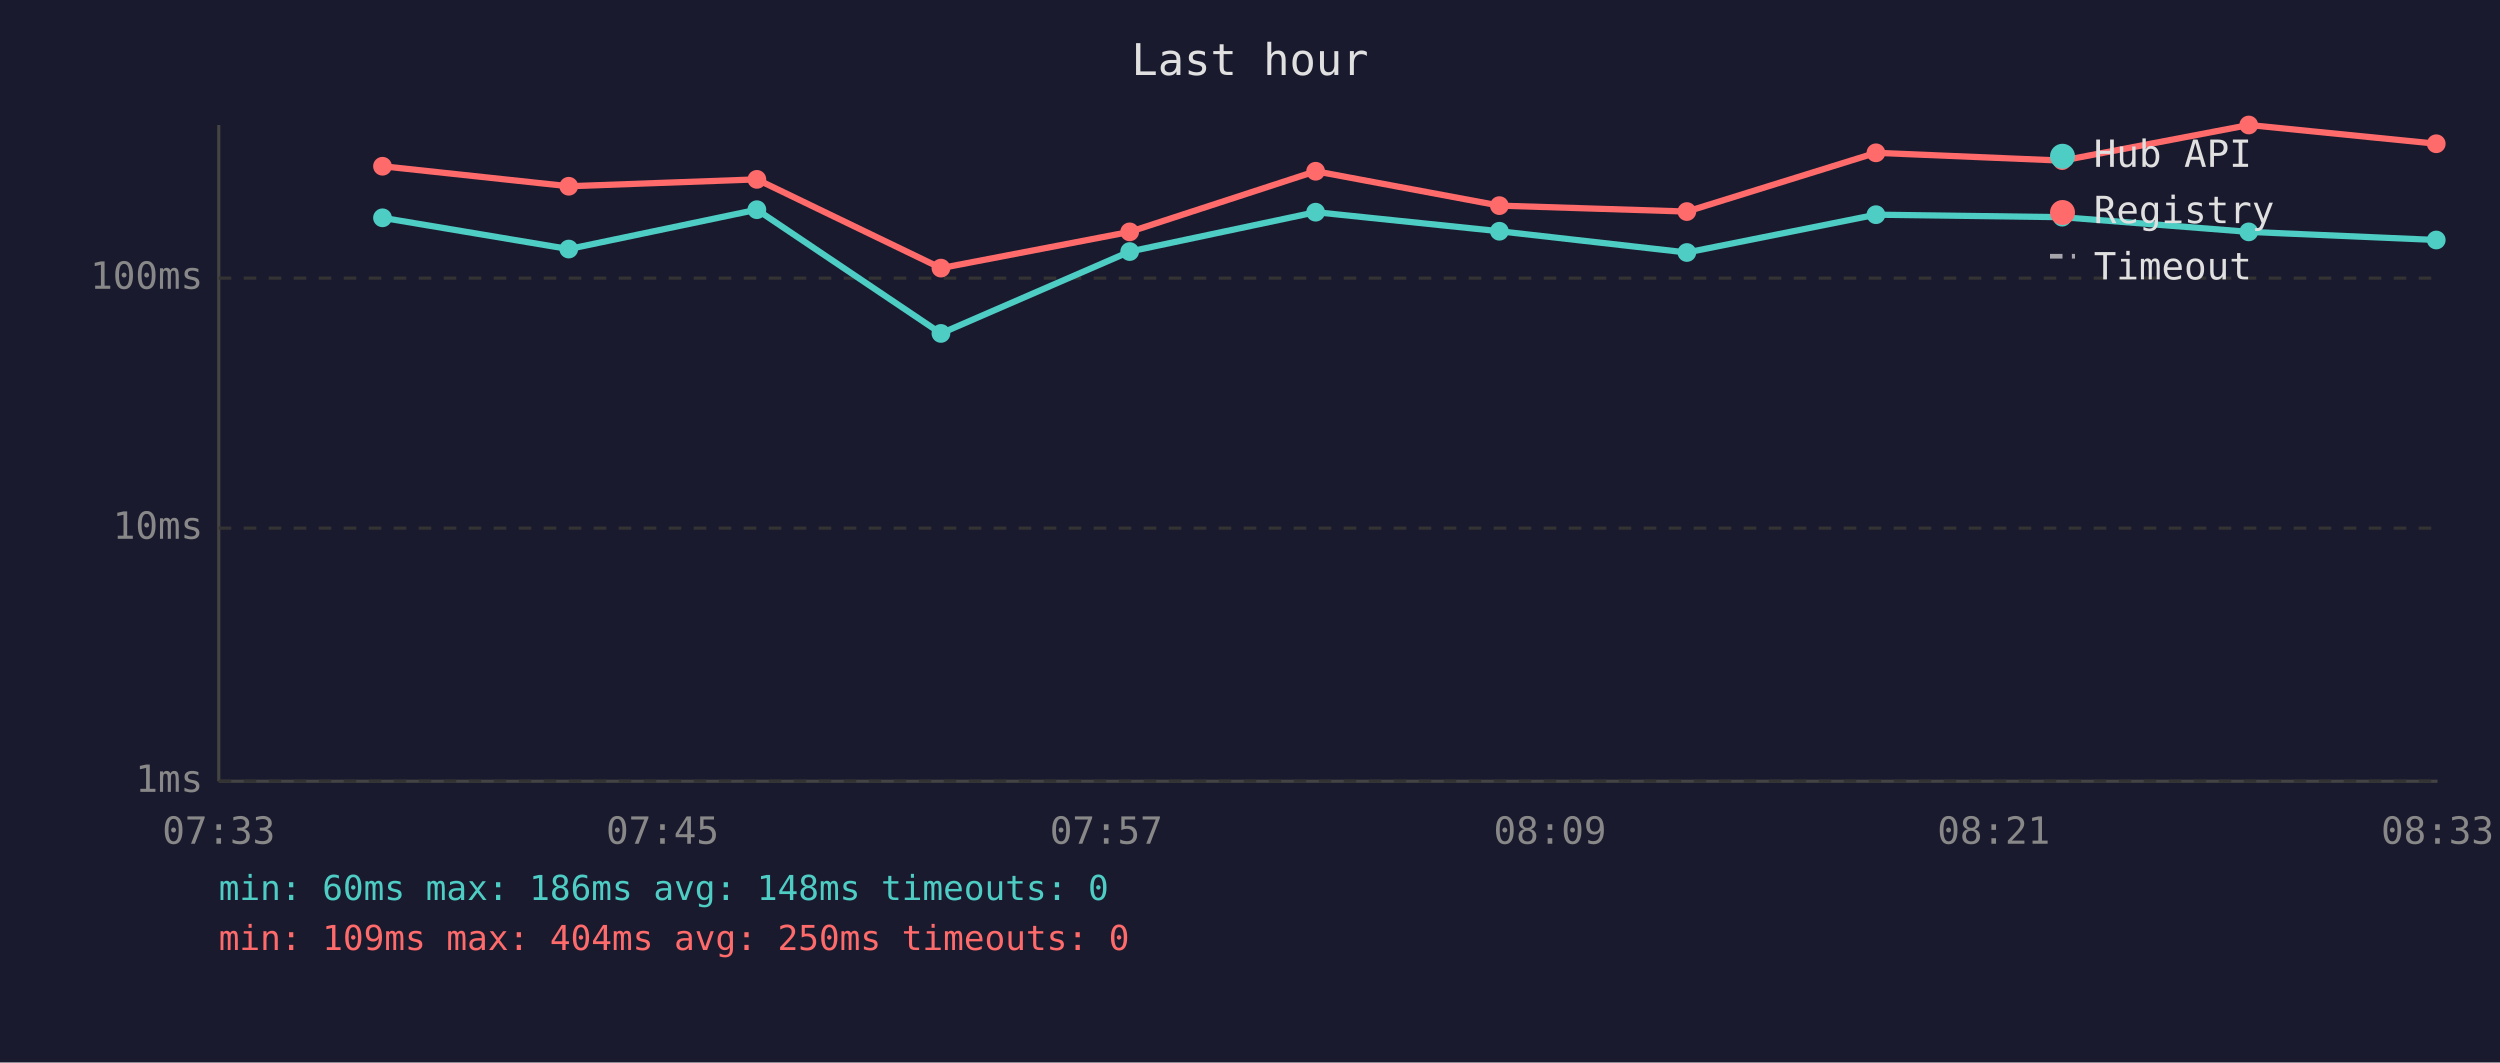
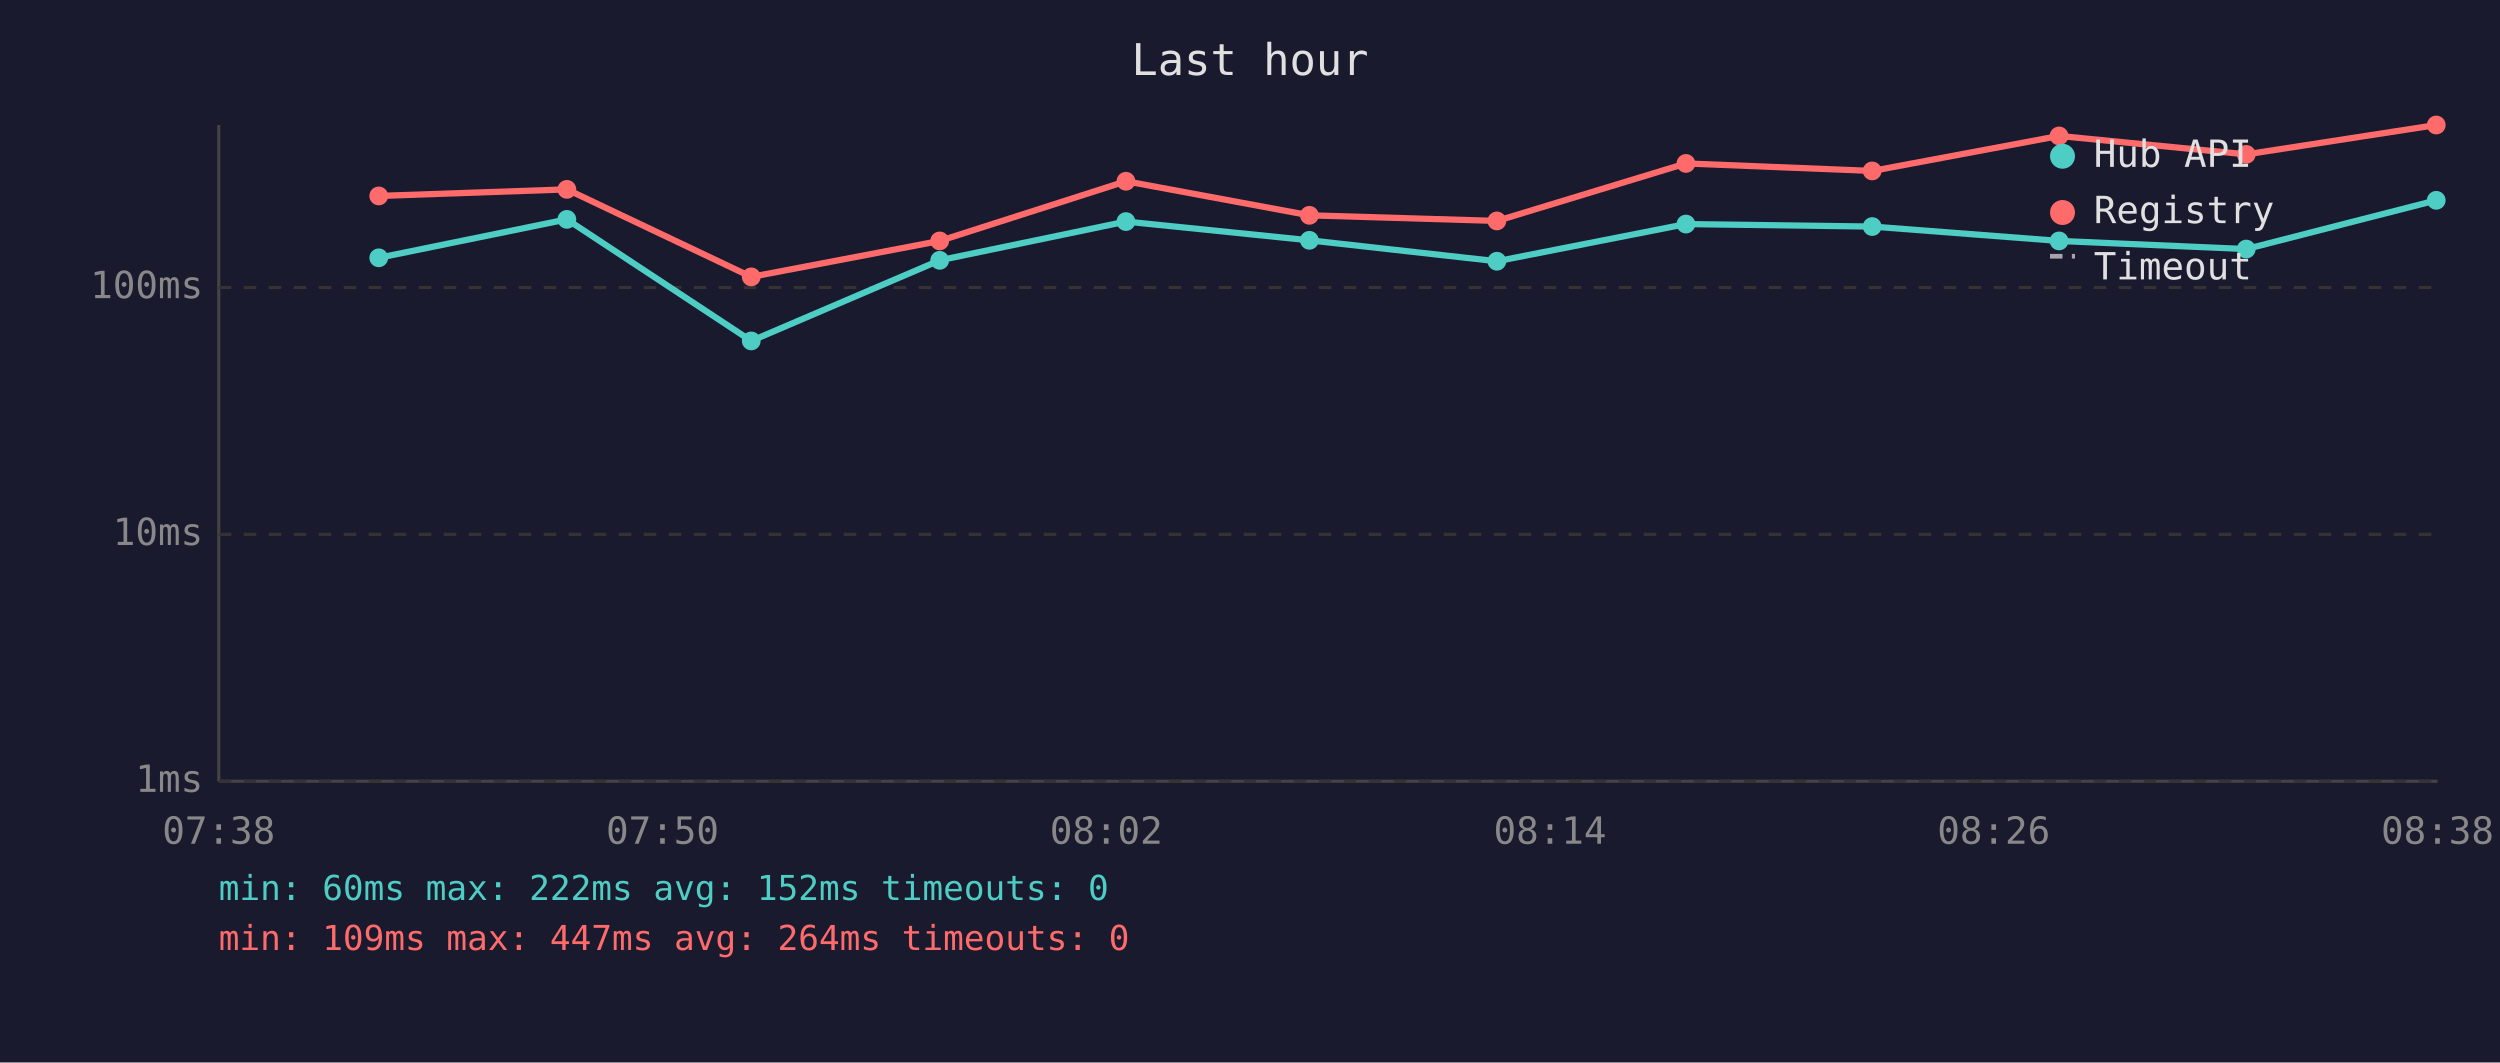
<svg xmlns="http://www.w3.org/2000/svg" viewBox="0 0 800 340" font-family="monospace" font-size="12">
  <rect width="800" height="340" fill="#1a1a2e" />
  <text x="400" y="24" fill="#e0e0e0" font-size="14" text-anchor="middle">Last hour</text>
  <line x1="70" y1="40" x2="70" y2="250" stroke="#444" stroke-width="1" />
  <line x1="70" y1="250" x2="780" y2="250" stroke="#444" stroke-width="1" />
  <line x1="70" y1="250" x2="780" y2="250" stroke="#333" stroke-width="1" stroke-dasharray="4" />
  <text x="65" y="250" fill="#888" text-anchor="end" dominant-baseline="middle">1ms</text>
-   <line x1="70" y1="169" x2="780" y2="169" stroke="#333" stroke-width="1" stroke-dasharray="4" />
-   <text x="65" y="169" fill="#888" text-anchor="end" dominant-baseline="middle">10ms</text>
-   <line x1="70" y1="89" x2="780" y2="89" stroke="#333" stroke-width="1" stroke-dasharray="4" />
-   <text x="65" y="89" fill="#888" text-anchor="end" dominant-baseline="middle">100ms</text>
-   <text x="70" y="270" fill="#888" text-anchor="middle">07:33</text>
-   <text x="212" y="270" fill="#888" text-anchor="middle">07:45</text>
-   <text x="354" y="270" fill="#888" text-anchor="middle">07:57</text>
-   <text x="496" y="270" fill="#888" text-anchor="middle">08:09</text>
-   <text x="638" y="270" fill="#888" text-anchor="middle">08:21</text>
-   <text x="780" y="270" fill="#888" text-anchor="middle">08:33</text>
-   <polyline points="122.4,69.7 182.0,79.7 242.2,67.1 301.1,106.7 361.5,80.5 421.0,67.9 479.8,74.0 539.8,80.8 600.3,68.7 659.9,69.5 719.6,74.2 779.6,76.8" fill="none" stroke="#4ecdc4" stroke-width="2" opacity="1" />
-   <circle cx="122.4" cy="69.7" r="3" fill="#4ecdc4" />
-   <circle cx="182.0" cy="79.7" r="3" fill="#4ecdc4" />
-   <circle cx="242.2" cy="67.1" r="3" fill="#4ecdc4" />
-   <circle cx="301.1" cy="106.7" r="3" fill="#4ecdc4" />
-   <circle cx="361.5" cy="80.5" r="3" fill="#4ecdc4" />
-   <circle cx="421.0" cy="67.9" r="3" fill="#4ecdc4" />
-   <circle cx="479.8" cy="74.0" r="3" fill="#4ecdc4" />
-   <circle cx="539.8" cy="80.8" r="3" fill="#4ecdc4" />
-   <circle cx="600.3" cy="68.7" r="3" fill="#4ecdc4" />
-   <circle cx="659.9" cy="69.5" r="3" fill="#4ecdc4" />
-   <circle cx="719.6" cy="74.2" r="3" fill="#4ecdc4" />
-   <circle cx="779.6" cy="76.8" r="3" fill="#4ecdc4" />
-   <polyline points="122.4,53.2 182.0,59.6 242.2,57.4 301.1,85.8 361.5,74.2 421.0,54.8 479.8,65.8 539.8,67.7 600.3,48.9 659.9,51.4 719.6,40.0 779.6,46.0" fill="none" stroke="#ff6b6b" stroke-width="2" opacity="1" />
-   <circle cx="122.4" cy="53.2" r="3" fill="#ff6b6b" />
-   <circle cx="182.0" cy="59.6" r="3" fill="#ff6b6b" />
-   <circle cx="242.2" cy="57.4" r="3" fill="#ff6b6b" />
-   <circle cx="301.1" cy="85.8" r="3" fill="#ff6b6b" />
-   <circle cx="361.5" cy="74.2" r="3" fill="#ff6b6b" />
-   <circle cx="421.0" cy="54.8" r="3" fill="#ff6b6b" />
-   <circle cx="479.8" cy="65.8" r="3" fill="#ff6b6b" />
-   <circle cx="539.8" cy="67.7" r="3" fill="#ff6b6b" />
-   <circle cx="600.3" cy="48.9" r="3" fill="#ff6b6b" />
-   <circle cx="659.9" cy="51.4" r="3" fill="#ff6b6b" />
-   <circle cx="719.6" cy="40.0" r="3" fill="#ff6b6b" />
-   <circle cx="779.6" cy="46.0" r="3" fill="#ff6b6b" />
+   <line x1="70" y1="171" x2="780" y2="171" stroke="#333" stroke-width="1" stroke-dasharray="4" />
+   <text x="65" y="171" fill="#888" text-anchor="end" dominant-baseline="middle">10ms</text>
+   <line x1="70" y1="92" x2="780" y2="92" stroke="#333" stroke-width="1" stroke-dasharray="4" />
+   <text x="65" y="92" fill="#888" text-anchor="end" dominant-baseline="middle">100ms</text>
+   <text x="70" y="270" fill="#888" text-anchor="middle">07:38</text>
+   <text x="212" y="270" fill="#888" text-anchor="middle">07:50</text>
+   <text x="354" y="270" fill="#888" text-anchor="middle">08:02</text>
+   <text x="496" y="270" fill="#888" text-anchor="middle">08:14</text>
+   <text x="638" y="270" fill="#888" text-anchor="middle">08:26</text>
+   <text x="780" y="270" fill="#888" text-anchor="middle">08:38</text>
+   <polyline points="121.2,82.5 181.4,70.2 240.4,109.1 300.7,83.3 360.3,70.9 419.0,76.9 479.0,83.6 539.5,71.7 599.1,72.5 658.9,77.1 718.8,79.7 779.6,64.1" fill="none" stroke="#4ecdc4" stroke-width="2" opacity="1" />
+   <circle cx="121.2" cy="82.5" r="3" fill="#4ecdc4" />
+   <circle cx="181.4" cy="70.2" r="3" fill="#4ecdc4" />
+   <circle cx="240.4" cy="109.1" r="3" fill="#4ecdc4" />
+   <circle cx="300.7" cy="83.3" r="3" fill="#4ecdc4" />
+   <circle cx="360.3" cy="70.9" r="3" fill="#4ecdc4" />
+   <circle cx="419.0" cy="76.9" r="3" fill="#4ecdc4" />
+   <circle cx="479.0" cy="83.6" r="3" fill="#4ecdc4" />
+   <circle cx="539.5" cy="71.7" r="3" fill="#4ecdc4" />
+   <circle cx="599.1" cy="72.5" r="3" fill="#4ecdc4" />
+   <circle cx="658.9" cy="77.1" r="3" fill="#4ecdc4" />
+   <circle cx="718.8" cy="79.7" r="3" fill="#4ecdc4" />
+   <circle cx="779.6" cy="64.1" r="3" fill="#4ecdc4" />
+   <polyline points="121.2,62.7 181.4,60.6 240.4,88.6 300.7,77.1 360.3,58.0 419.0,68.9 479.0,70.7 539.5,52.3 599.1,54.7 658.9,43.5 718.8,49.4 779.6,40.0" fill="none" stroke="#ff6b6b" stroke-width="2" opacity="1" />
+   <circle cx="121.2" cy="62.7" r="3" fill="#ff6b6b" />
+   <circle cx="181.4" cy="60.6" r="3" fill="#ff6b6b" />
+   <circle cx="240.4" cy="88.6" r="3" fill="#ff6b6b" />
+   <circle cx="300.7" cy="77.1" r="3" fill="#ff6b6b" />
+   <circle cx="360.3" cy="58.0" r="3" fill="#ff6b6b" />
+   <circle cx="419.0" cy="68.9" r="3" fill="#ff6b6b" />
+   <circle cx="479.0" cy="70.7" r="3" fill="#ff6b6b" />
+   <circle cx="539.5" cy="52.3" r="3" fill="#ff6b6b" />
+   <circle cx="599.1" cy="54.7" r="3" fill="#ff6b6b" />
+   <circle cx="658.9" cy="43.5" r="3" fill="#ff6b6b" />
+   <circle cx="718.8" cy="49.4" r="3" fill="#ff6b6b" />
+   <circle cx="779.6" cy="40.0" r="3" fill="#ff6b6b" />
  <circle cx="660" cy="50" r="4" fill="#4ecdc4" />
  <text x="670" y="50" fill="#e0e0e0" dominant-baseline="middle">Hub API</text>
  <circle cx="660" cy="68" r="4" fill="#ff6b6b" />
  <text x="670" y="68" fill="#e0e0e0" dominant-baseline="middle">Registry</text>
  <line x1="656" y1="82" x2="664" y2="82" stroke="#e0e0e0" stroke-width="1.5" stroke-dasharray="4,3" opacity="0.7" />
  <text x="670" y="86" fill="#e0e0e0" dominant-baseline="middle">Timeout</text>
-   <text x="70" y="288" fill="#4ecdc4" font-size="11">min: 60ms  max: 186ms  avg: 148ms  timeouts: 0</text>
-   <text x="70" y="304" fill="#ff6b6b" font-size="11">min: 109ms  max: 404ms  avg: 250ms  timeouts: 0</text>
+   <text x="70" y="288" fill="#4ecdc4" font-size="11">min: 60ms  max: 222ms  avg: 152ms  timeouts: 0</text>
+   <text x="70" y="304" fill="#ff6b6b" font-size="11">min: 109ms  max: 447ms  avg: 264ms  timeouts: 0</text>
</svg>
